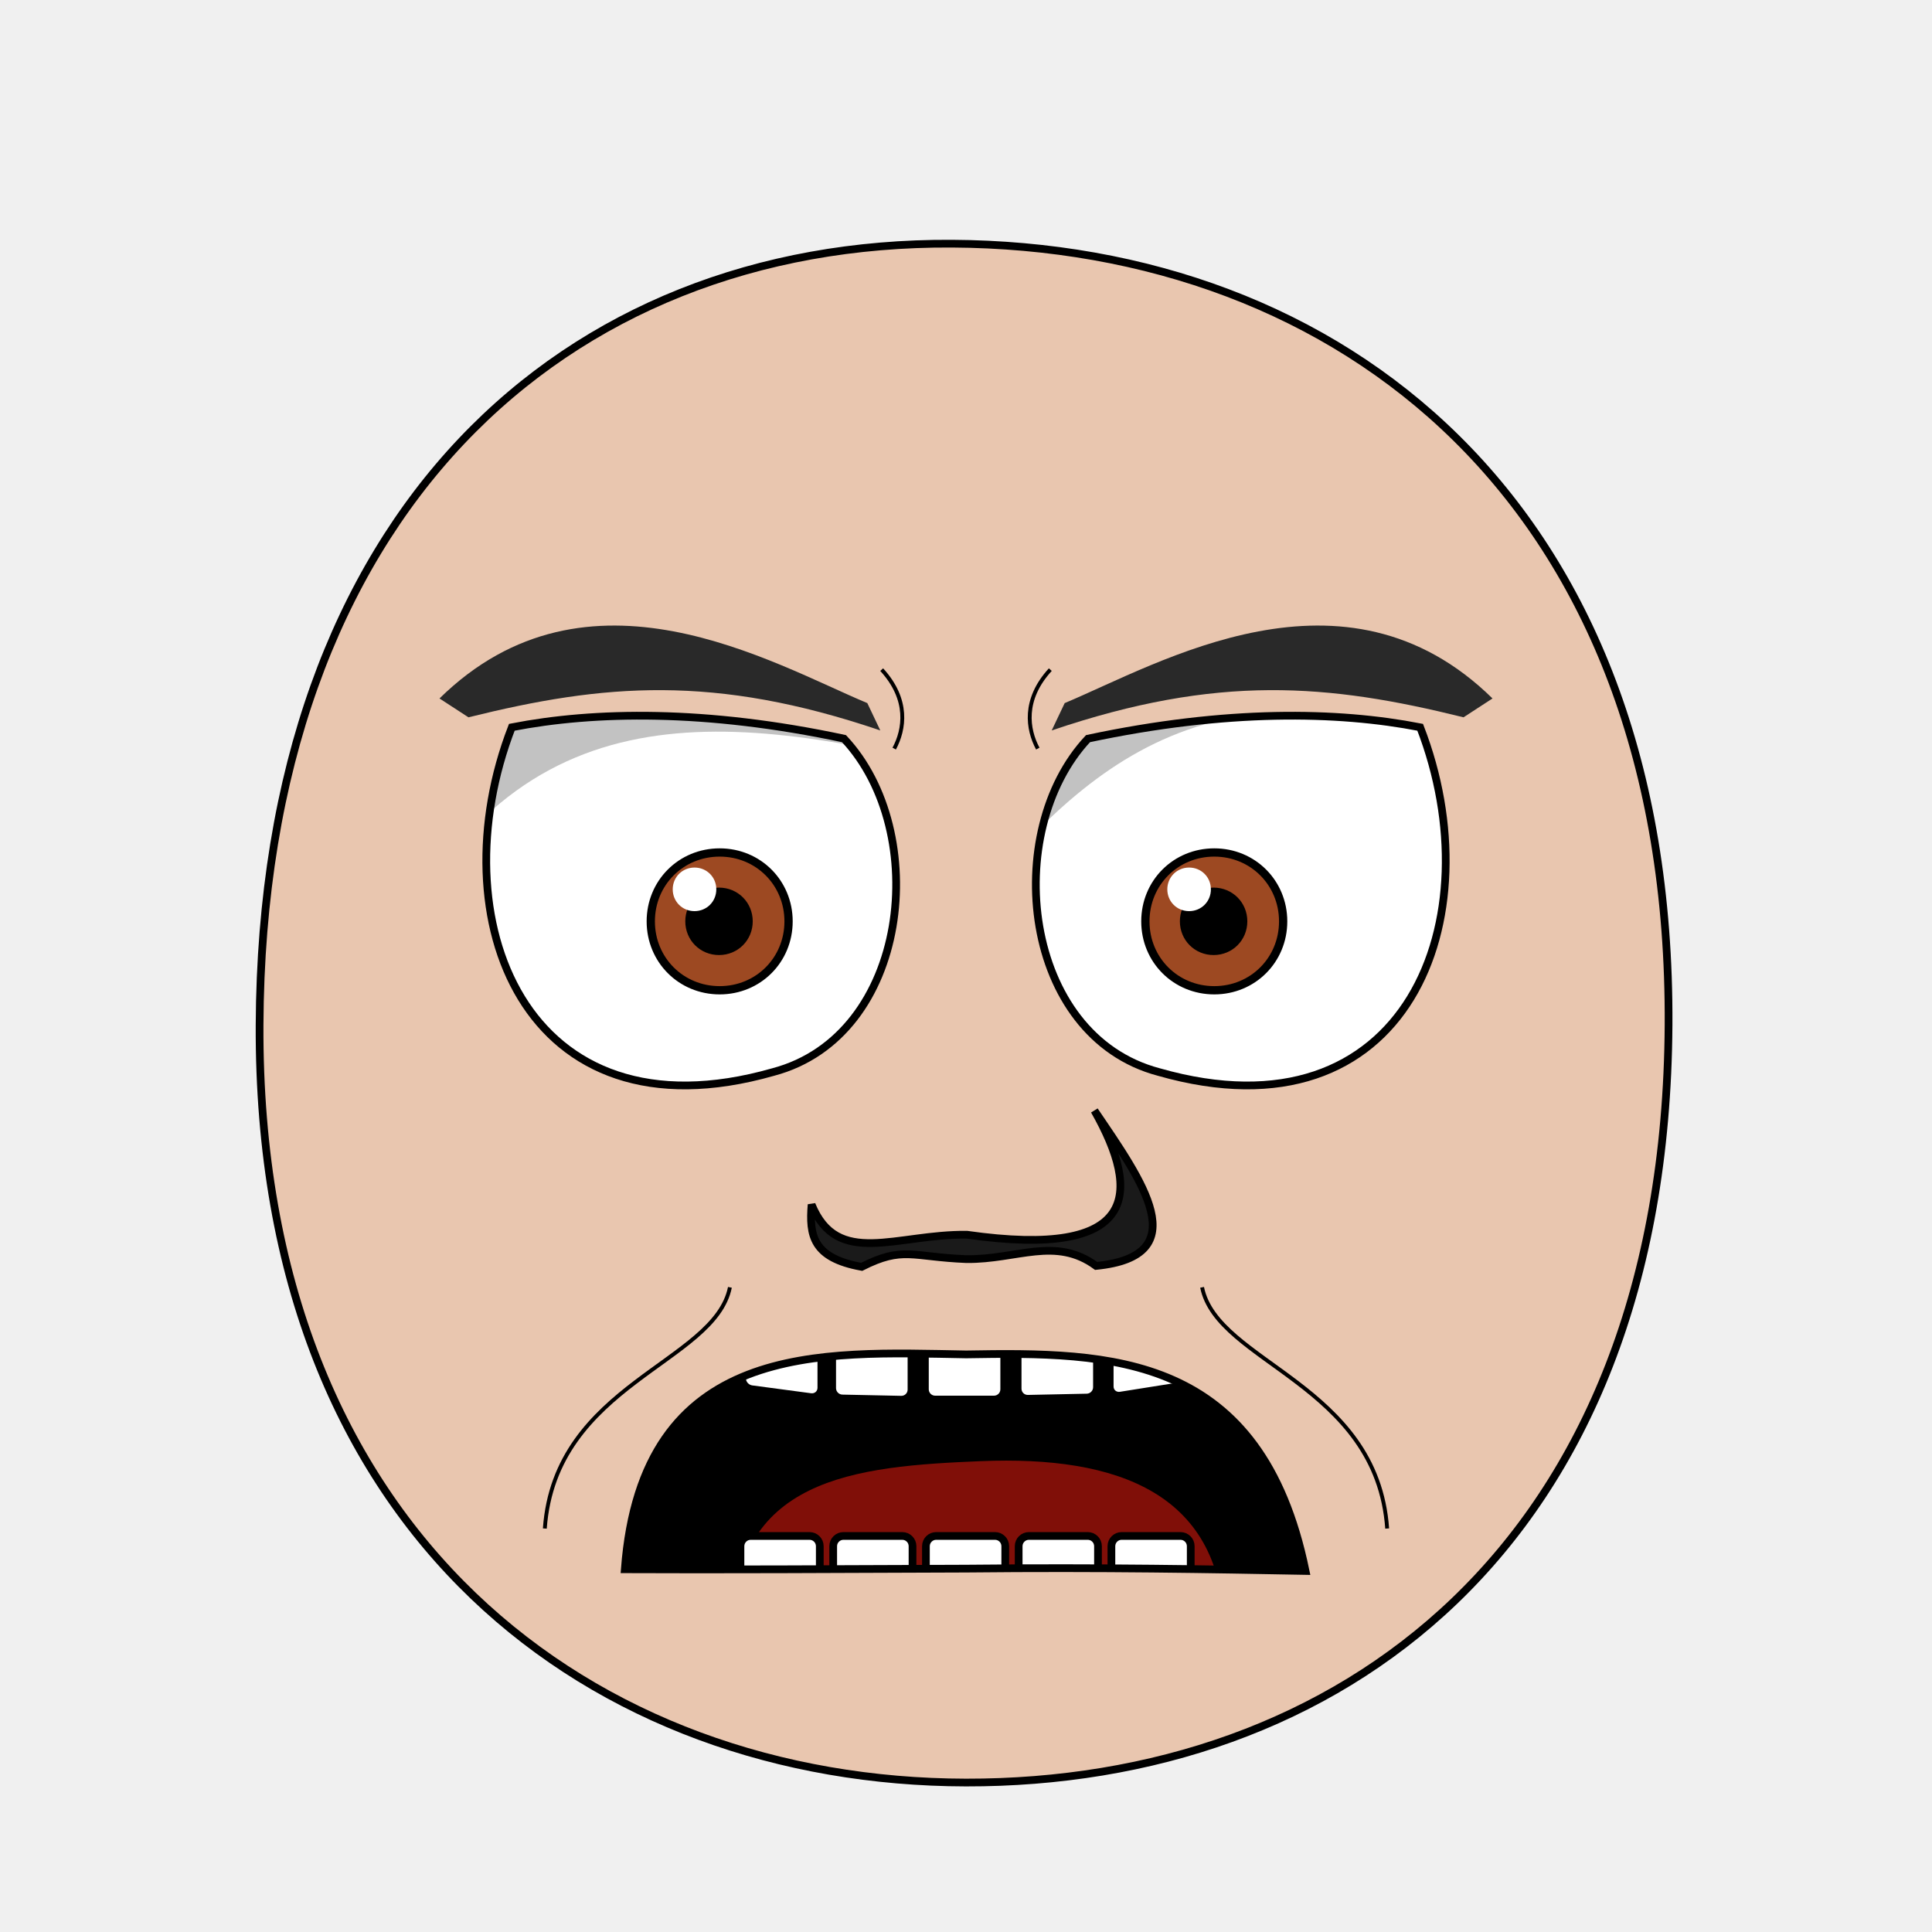
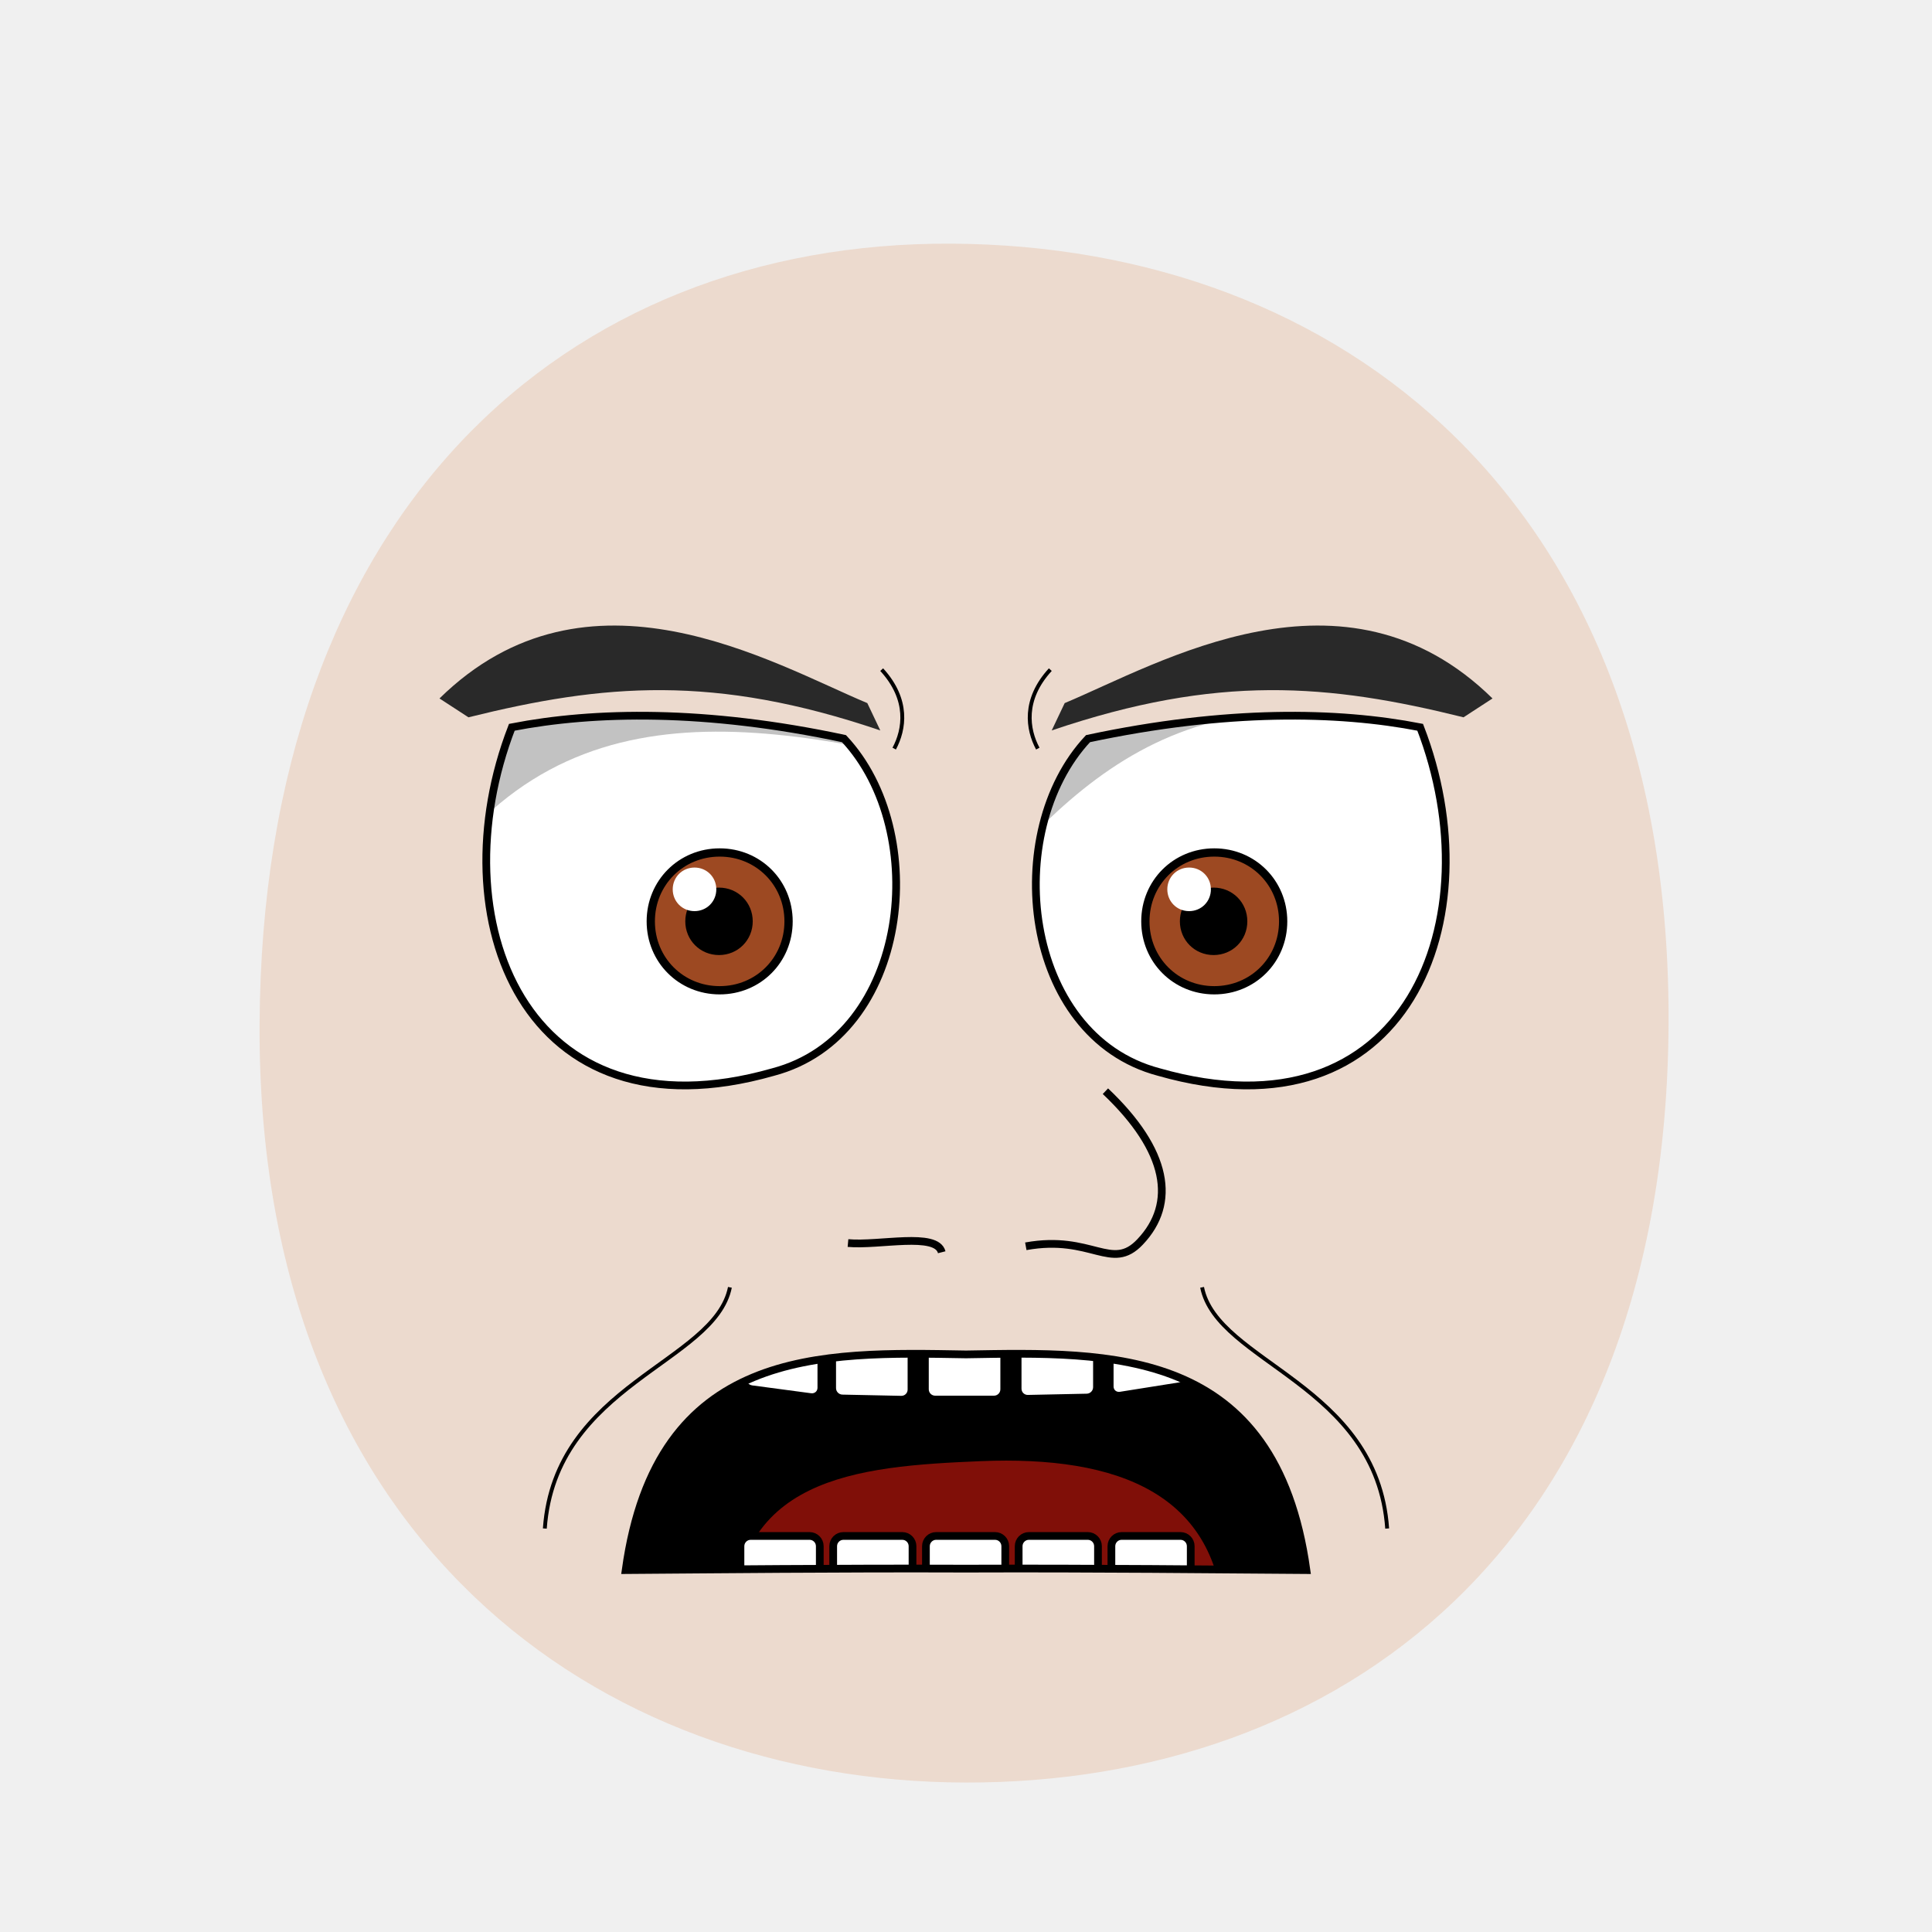
<svg xmlns="http://www.w3.org/2000/svg" xmlns:xlink="http://www.w3.org/1999/xlink" id="emoticon-front-view" viewBox="0 0 250 250" height="100%" width="100%" version="1.1">
  <defs id="defs">
    <clipPath id="clipPath-left-eye">
-       <use transform="matrix(1,0,0,1,0,0)" x="0" width="1" xlink:href="#left-eye-outline" height="1" y="0" id="use-left-eye-outline-1" />
+       <use transform="matrix(1,0,0,1,0,0)" x="0" width="1" xlink:href="#left-eye-outline" height="1" y="0" id="use-left-eye-outline-1">
+ </use>
    </clipPath>
    <clipPath id="clipPath-right-eye">
-       <use transform="matrix(-1,0,0,1,250,0)" id="use-left-eye-outline-2" y="0" height="250" xlink:href="#left-eye-outline" width="250" x="0" morph="fixed" />
+       <use transform="matrix(-1,0,0,1,250,0)" id="use-left-eye-outline-2" y="0" height="250" xlink:href="#left-eye-outline" width="250" x="0" morph="fixed">
+ </use>
    </clipPath>
    <clipPath id="clipPath-mouth" clipPathUnits="userSpaceOnUse">
-       <use transform="matrix(1,0,0,1,0,0)" height="250" y="0" x="0" xlink:href="#mouth-outline" id="use-mouth-outline" width="250" />
+       <use transform="matrix(1,0,0,1,0,0)" height="250" y="0" x="0" xlink:href="#mouth-outline" id="use-mouth-outline" width="250">
+ </use>
    </clipPath>
  </defs>
-   <g id="head">
-     <path d="M 124.98,230.66 C 172.77,230.75 215.51,200.57 215.91,132.64 216.3,64.72 173.26,31.81 123.18,31.53 73.1,31.24 33.88,66.28 33.59,132.64 33.3,199.01 77.19,230.57 124.98,230.66 Z" style="fill:#e9c6af;stroke:#000000;stroke-width:1" id="head-outline" />
+   <g id="head" morph="fixed">
+     <path style="fill:#e9c6af;stroke:none;stroke-width:1.0;fill-opacity:0.53" d="M 124.98,230.66 C 172.77,230.75 215.51,200.57 215.91,132.64 216.3,64.72 173.26,31.81 123.18,31.53 73.1,31.24 33.88,66.28 33.59,132.64 33.3,199.01 77.19,230.57 124.98,230.66 Z" id="head-outline">
+ </path>
  </g>
  <g id="left-eye">
-     <path d="m 109.21,95.58 c 11.3,12.05 8.532,38.46 -9.16,43.14 -32.19,9.19 -43.4,-19.86 -33.82,-44.61 10.69,-2.08 25.05,-2.35 42.98,1.47 z" style="fill:#ffffff;stroke:#000000;stroke-width:1" id="left-eye-outline" />
+     <path d="M 109.21,95.58 C 120.51,107.63 117.74,134.04 100.05,138.72 67.86,147.91 56.65,118.86 66.23,94.11 76.92,92.03 91.28,91.76 109.21,95.58 Z" style="fill:#ffffff;stroke:#000000;stroke-width:1" id="left-eye-outline">
+ </path>
    <g clip-path="url(#clipPath-left-eye)" id="left-eyeball">
      <g id="left-lens">
-         <path d="M 1,0.5 C 1,0.78 0.78,1 0.5,1 0.22,1 0,0.78 0,0.5 0,0.22 0.22,0 0.5,0 0.78,0 1,0.22 1,0.5 z" transform="matrix(17.83,0,0,17.83,84.21,110.31)" style="fill:#9d4922;stroke:#000000;stroke-width:0.06" id="iris" morph="relative" />
-         <path d="M 1,0.5 C 1,0.78 0.78,1 0.5,1 0.22,1 0,0.78 0,0.5 0,0.22 0.22,0 0.5,0 0.78,0 1,0.22 1,0.5 z" transform="matrix(7.46,0,0,7.46,89.31,115.49)" style="fill:#000000;stroke:#000000;stroke-width:0.17" id="pupil" morph="relative" />
-         <path d="M 1,0.5 C 1,0.78 0.78,1 0.5,1 0.22,1 0,0.78 0,0.5 0,0.22 0.22,0 0.5,0 0.78,0 1,0.22 1,0.5 z" transform="matrix(5.64,0,0,5.64,87.05,112.26)" style="fill:#ffffff;stroke:none" id="glare" morph="transform-only" />
+         <path d="M 1,0.5 C 1,0.78 0.78,1 0.5,1 0.22,1 0,0.78 0,0.5 0,0.22 0.22,0 0.5,0 0.78,0 1,0.22 1,0.5 z" transform="matrix(17.83,0,0,17.83,84.21,110.31)" style="fill:#9d4922;stroke:#000000;stroke-width:0.06" id="iris" morph="relative">
+ </path>
+         <path d="M 1,0.5 C 1,0.78 0.78,1 0.5,1 0.22,1 0,0.78 0,0.5 0,0.22 0.22,0 0.5,0 0.78,0 1,0.22 1,0.5 z" transform="matrix(7.46,0,0,7.46,89.31,115.49)" style="fill:#000000;stroke:#000000;stroke-width:0.17" id="pupil" morph="relative">
+ </path>
+         <path d="M 1,0.5 C 1,0.78 0.78,1 0.5,1 0.22,1 0,0.78 0,0.5 0,0.22 0.22,0 0.5,0 0.78,0 1,0.22 1,0.5 z" transform="matrix(5.64,0,0,5.64,87.05,112.26)" style="fill:#ffffff;stroke:none" id="glare" morph="transform-only">
+ </path>
      </g>
-       <path d="M 50,75 125,75 125,99.61 C 95.02,92.53 67.04,87.81 50,124.06 Z" style="opacity:0.24;fill:#000000;stroke:#000000;stroke-width:0px" id="left-lid-shadow" />
+       <path d="M 50,75 125,75 125,99.61 C 95.02,92.53 67.04,87.81 50,124.06 Z" style="opacity:0.24;fill:#000000;stroke:#000000;stroke-width:0px" id="left-lid-shadow">
+ </path>
    </g>
  </g>
  <g id="right-eye">
-     <use transform="matrix(-1,0,0,1,250,0)" id="right-eye-outline" y="0" height="250" xlink:href="#left-eye-outline" width="250" x="0" morph="fixed" />
+     <use transform="matrix(-1,0,0,1,250,0)" id="right-eye-outline" y="0" height="250" xlink:href="#left-eye-outline" width="250" x="0" morph="fixed">
+ </use>
    <g clip-path="url(#clipPath-right-eye)" id="right-eyeball">
-       <use transform="matrix(1,0,0,1,64,0)" id="right-lens" y="0" height="1" xlink:href="#left-lens" width="1" x="0" morph="fixed" />
-       <path d="M 125,117.39 125,75 200,75 200,99.3 C 155.72,81.05 140.04,100.74 125,117.39 Z" style="opacity:0.24;fill:#000000;stroke:#000000;stroke-width:0px" id="right-lid-shadow" />
+       <use transform="matrix(1,0,0,1,64,0)" id="right-lens" y="0" height="1" xlink:href="#left-lens" width="1" x="0" morph="fixed">
+ </use>
+       <path d="M 125,117.39 125,75 200,75 200,99.3 C 155.72,81.05 140.04,100.74 125,117.39 Z" style="opacity:0.24;fill:#000000;stroke:#000000;stroke-width:0px" id="right-lid-shadow">
+ </path>
    </g>
  </g>
-   <path d="M 113.91,94.52 C 92.41,87.21 78.06,88.49 60.62,92.82 L 56.87,90.38 C 76.05,71.55 100,85.87 112.23,90.98 Z" style="fill:#292929;stroke-width:1" id="left-eye-brow" />
-   <g id="nose">
-     <path d="M 105.02,155.87 C 108.38,164.06 115.93,159.67 125.11,159.77 147.39,162.95 147.66,154.4 141.62,143.71 147.82,152.84 154.81,162.52 141.84,163.81 136.57,159.95 131.63,163 125.06,162.93 117.97,162.65 116.85,161.22 111.5,163.93 105.15,162.78 104.7,159.84 105.02,155.87 Z" style="fill:#1a1a1a;stroke:#000000;stroke-width:1" id="nose-outline" />
-   </g>
-   <use transform="matrix(-1,0,0,1,250,0)" x="0" width="250" xlink:href="#left-eye-brow" height="250" y="0" id="right-eye-brow" />
+   <path d="M 113.91,94.52 C 92.41,87.21 78.06,88.49 60.62,92.82 L 56.87,90.38 C 76.05,71.55 100,85.87 112.23,90.98 Z" style="fill:#292929;stroke-width:1" id="left-eye-brow">
+ </path>
+   <use transform="matrix(-1,0,0,1,250,0)" x="0" width="250" xlink:href="#left-eye-brow" height="250" y="0" id="right-eye-brow">
+ </use>
  <g id="mouth">
    <g id="mouth-interior" clip-path="url(#clipPath-mouth)">
-       <rect style="fill:#000000;stroke:none" id="mouth-background" x="68.16" width="119.944" height="66.556" y="159.934" />
-       <path d="M 94.84,211.42 C 94.51,191.12 110.73,189.74 126.96,189.07 144.51,188.36 158.42,193.11 158.42,211.42 137.23,211.42 116.04,211.42 94.84,211.42 Z" style="fill:#800f08;stroke:none" id="tongue" />
+       <rect style="fill:#000000;stroke:none" id="mouth-background" x="68.16" width="119.944" height="66.556" y="159.934">
+ </rect>
+       <path d="M 94.84,211.42 C 94.51,191.12 110.73,189.74 126.96,189.07 144.51,188.36 158.42,193.11 158.42,211.42 137.23,211.42 116.04,211.42 94.84,211.42 Z" style="fill:#800f08;stroke:none" id="tongue">
+ </path>
      <g transform="matrix(1,0,0,1,0.5,-6.35)" morph="fix-children" id="upper-teeth">
-         <rect width="10.356" x="96.362" ry="1.325" transform="matrix(0.991225,0.1321854,0,1,0,0)" rx="1.336" y="158.085" height="15.123" id="tooth-02" style="fill:#ffffff;fill-opacity:1;stroke:#000000;stroke-width:1.004;stroke-opacity:1" />
-         <rect rx="1.325" y="169.917" height="15.123" transform="matrix(0.999781,0.02092668,0,1,0,0)" id="tooth-03" width="10.267" x="107.205" ry="1.325" style="fill:#ffffff;fill-opacity:1;stroke:#000000;stroke-width:1;stroke-opacity:1" />
-         <rect width="10.265" x="119.182" ry="1.325" rx="1.325" y="172.327" height="15.123" id="tooth-04" style="fill:#ffffff;fill-opacity:1;stroke:#000000;stroke-opacity:1" />
-         <rect rx="1.325" y="175.003" height="15.123" transform="matrix(0.999781,-0.02092669,0,1,0,0)" id="tooth-05" width="10.267" x="131.211" ry="1.325" style="fill:#ffffff;fill-opacity:1;stroke:#000000;stroke-width:1;stroke-opacity:1" />
-         <rect width="10.394" x="144.894" ry="1.325" transform="matrix(0.9876076,-0.1569434,0,1,0,0)" rx="1.341" y="194.778" height="15.123" id="tooth-06" style="fill:#ffffff;fill-opacity:1;stroke:#000000;stroke-width:1.006;stroke-opacity:1" />
+         <rect width="10.356" x="96.362" ry="1.325" transform="matrix(0.991225,0.1321854,0,1,0,0)" rx="1.336" y="158.085" height="15.123" id="tooth-02" style="fill:#ffffff;fill-opacity:1;stroke:#000000;stroke-width:1.004;stroke-opacity:1">
+ </rect>
+         <rect rx="1.325" y="169.917" height="15.123" transform="matrix(0.999781,0.02092668,0,1,0,0)" id="tooth-03" width="10.267" x="107.205" ry="1.325" style="fill:#ffffff;fill-opacity:1;stroke:#000000;stroke-width:1;stroke-opacity:1">
+ </rect>
+         <rect width="10.265" x="119.182" ry="1.325" rx="1.325" y="172.327" height="15.123" id="tooth-04" style="fill:#ffffff;fill-opacity:1;stroke:#000000;stroke-opacity:1">
+ </rect>
+         <rect rx="1.325" y="175.003" height="15.123" transform="matrix(0.999781,-0.02092669,0,1,0,0)" id="tooth-05" width="10.267" x="131.211" ry="1.325" style="fill:#ffffff;fill-opacity:1;stroke:#000000;stroke-width:1;stroke-opacity:1">
+ </rect>
+         <rect width="10.394" x="144.894" ry="1.325" transform="matrix(0.9876076,-0.1569434,0,1,0,0)" rx="1.341" y="194.778" height="15.123" id="tooth-06" style="fill:#ffffff;fill-opacity:1;stroke:#000000;stroke-width:1.006;stroke-opacity:1">
+ </rect>
      </g>
      <g transform="matrix(1,0,0,1,0.5,26.66)" id="lower-teeth" morph="fix-children">
-         <rect style="fill:#ffffff;fill-opacity:1;stroke:#000000;stroke-opacity:1" ry="1.325" x="95.315" width="10.265" id="tooth-09" height="15.123" y="172.091" rx="1.325" />
-         <rect style="fill:#ffffff;fill-opacity:1;stroke:#000000;stroke-opacity:1" id="tooth-10" height="15.123" y="172.091" rx="1.325" ry="1.325" x="107.315" width="10.265" />
-         <rect style="fill:#ffffff;fill-opacity:1;stroke:#000000;stroke-opacity:1" ry="1.325" x="119.315" width="10.265" id="tooth-11" height="15.123" y="172.091" rx="1.325" />
-         <rect style="fill:#ffffff;fill-opacity:1;stroke:#000000;stroke-opacity:1" id="tooth-12" height="15.123" y="172.091" rx="1.325" ry="1.325" x="131.315" width="10.265" />
-         <rect style="fill:#ffffff;fill-opacity:1;stroke:#000000;stroke-opacity:1" ry="1.325" x="143.315" width="10.265" id="tooth-13" height="15.123" y="172.091" rx="1.325" />
+         <rect style="fill:#ffffff;fill-opacity:1;stroke:#000000;stroke-opacity:1" ry="1.325" x="95.315" width="10.265" id="tooth-09" height="15.123" y="172.091" rx="1.325">
+ </rect>
+         <rect style="fill:#ffffff;fill-opacity:1;stroke:#000000;stroke-opacity:1" id="tooth-10" height="15.123" y="172.091" rx="1.325" ry="1.325" x="107.315" width="10.265">
+ </rect>
+         <rect style="fill:#ffffff;fill-opacity:1;stroke:#000000;stroke-opacity:1" ry="1.325" x="119.315" width="10.265" id="tooth-11" height="15.123" y="172.091" rx="1.325">
+ </rect>
+         <rect style="fill:#ffffff;fill-opacity:1;stroke:#000000;stroke-opacity:1" id="tooth-12" height="15.123" y="172.091" rx="1.325" ry="1.325" x="131.315" width="10.265">
+ </rect>
+         <rect style="fill:#ffffff;fill-opacity:1;stroke:#000000;stroke-opacity:1" ry="1.325" x="143.315" width="10.265" id="tooth-13" height="15.123" y="172.091" rx="1.325">
+ </rect>
      </g>
    </g>
-     <path style="fill:none;stroke:#000000;stroke-width:1px" d="M 168.941,203.283 C 156.931,203.06 142.663,202.8 125,202.98 109.202,203.044 91.99,203.118 80.848,203.063 83.116,173.309 106.29,174.94 125,175.26 c 18.72,-0.32 38.142,-0.19 43.941,28.023 z" id="mouth-outline" />
+     <path style="fill:none;stroke:#000000;stroke-width:1px" d="M 169.05,203.17 C 157.47,203.09 141.73,202.92 125,202.98 108.27,202.92 92.53,203.09 80.96,203.17 84.99,174.19 106.29,174.94 125,175.26 143.72,174.94 165.01,174.19 169.05,203.17 Z" id="mouth-outline">
+ </path>
  </g>
  <g id="wrinkles">
-     <path d="M 114.09,86.65 C 117.66,90.54 117.04,94.39 115.71,96.87" style="fill:none;stroke:#000000;stroke-width:0.5" id="wrinkle-left-brow" />
-     <path d="M 70.5,197.79 C 71.83,179.09 92.48,176.36 94.45,166.58" style="fill:none;stroke:#000000;stroke-width:0.5" id="wrinkle-left-cheek" />
-     <use transform="matrix(-1,0,0,1,250,0)" morph="fixed" height="250" y="0" x="0" xlink:href="#wrinkle-left-brow" id="wrinkle-right-brow" width="250" />
-     <use transform="matrix(-1,0,0,1,250,0)" morph="fixed" height="250" y="0" x="0" xlink:href="#wrinkle-left-cheek" id="wrinkle-right-cheek" width="250" />
+     <path d="M 114.09,86.65 C 117.66,90.54 117.04,94.39 115.71,96.87" style="fill:none;stroke:#000000;stroke-width:0.5" id="wrinkle-left-brow">
+ </path>
+     <path d="M 70.5,197.79 C 71.83,179.09 92.48,176.36 94.45,166.58" style="fill:none;stroke:#000000;stroke-width:0.5" id="wrinkle-left-cheek">
+ </path>
+     <use transform="matrix(-1,0,0,1,250,0)" morph="fixed" height="250" y="0" x="0" xlink:href="#wrinkle-left-brow" id="wrinkle-right-brow" width="250">
+ </use>
+     <use transform="matrix(-1,0,0,1,250,0)" morph="fixed" height="250" y="0" x="0" xlink:href="#wrinkle-left-cheek" id="wrinkle-right-cheek" width="250">
+ </use>
+   </g>
+   <g id="nose">
+     <path d="M 109.73,160.85 C 113.8,161.22 121.18,159.39 121.86,162.04 M 143.04,141.2 C 151.18,148.91 152.26,155.72 147.53,160.7 143.83,164.63 141.28,159.72 132.74,161.27" style="fill:none;stroke:#000000" id="nose-path">
+ </path>
  </g>
</svg>
